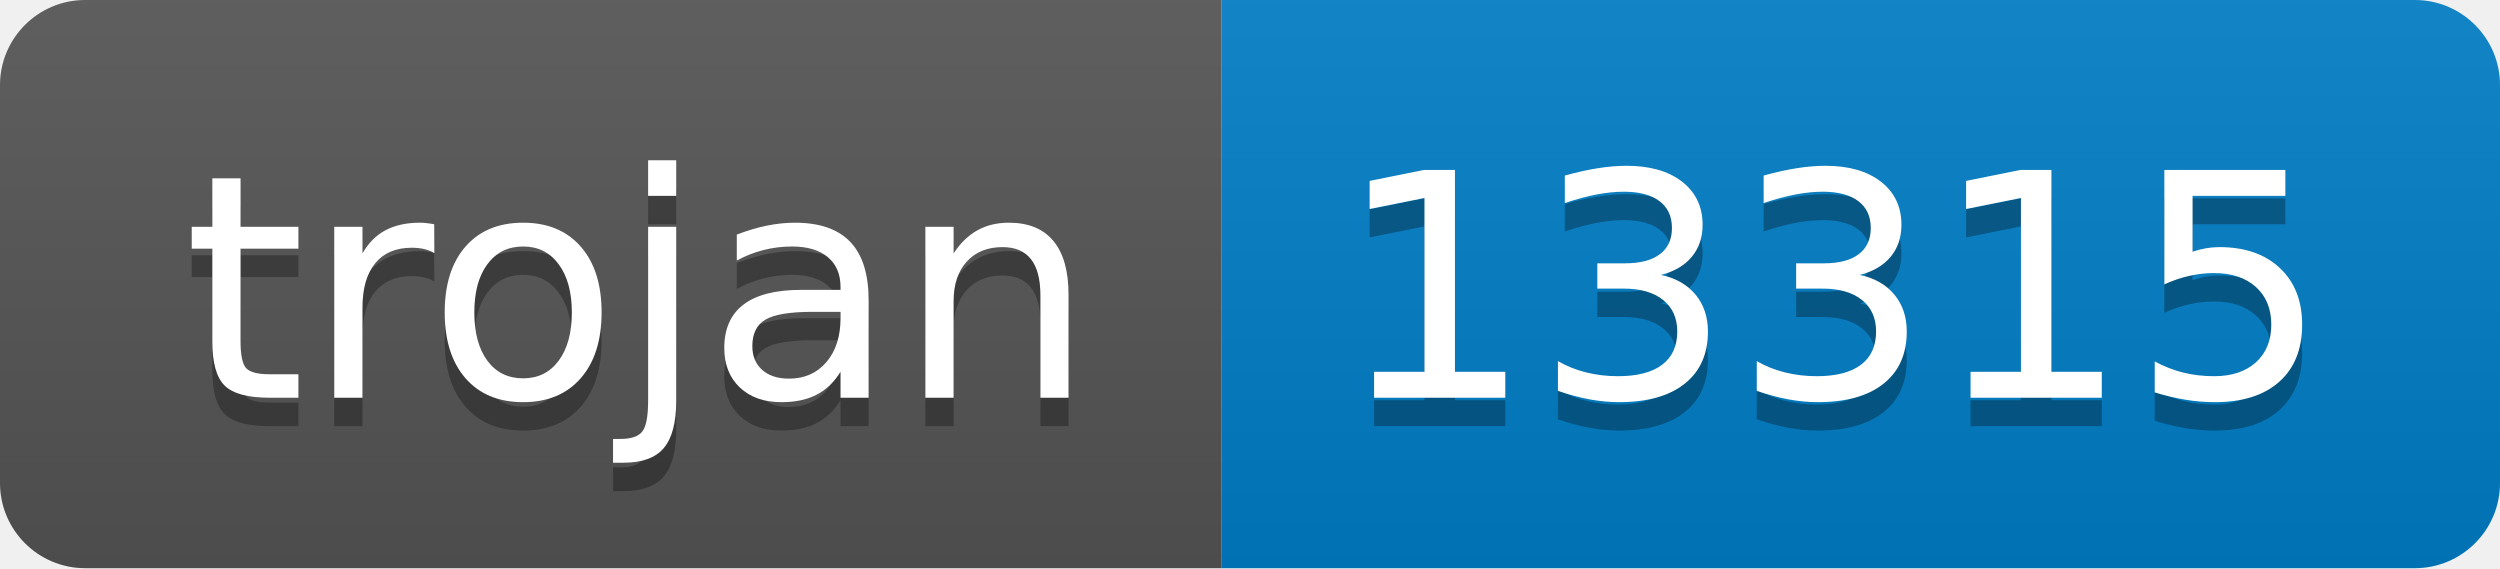
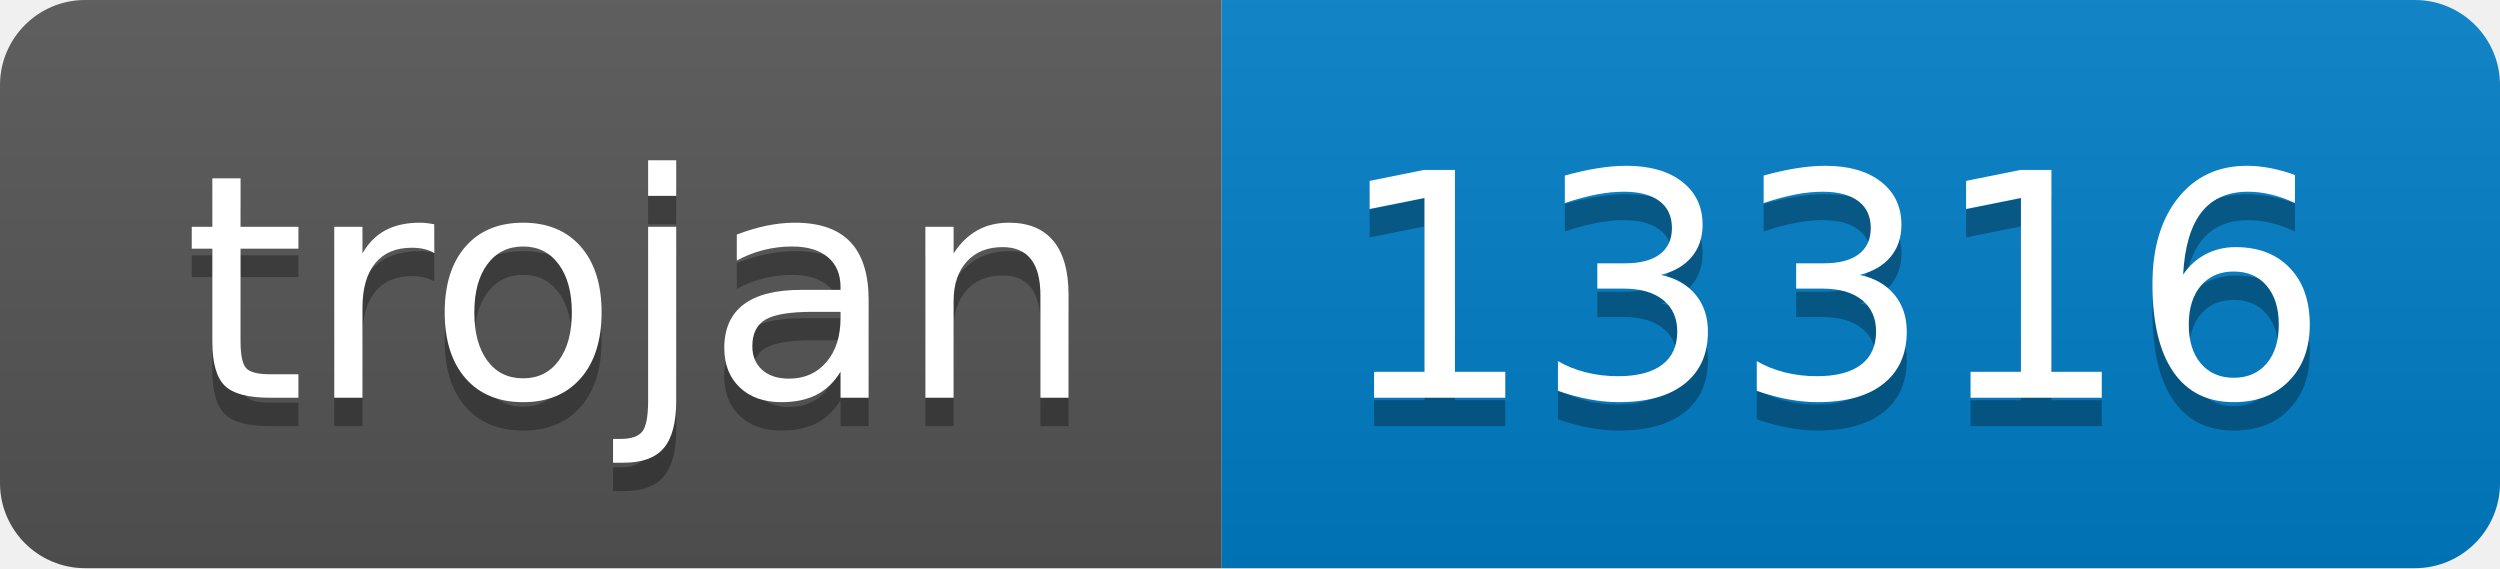
- <svg xmlns="http://www.w3.org/2000/svg" width="88" height="20" role="img" aria-label="trojan: 13315">
+ <svg xmlns="http://www.w3.org/2000/svg" width="88" height="20" role="img" aria-label="trojan: 13316">
  <linearGradient id="s" x2="0" y2="100%">
    <stop offset="0" stop-color="#bbb" stop-opacity=".1" />
    <stop offset="1" stop-opacity=".1" />
  </linearGradient>
  <clipPath id="r">
    <rect width="88" height="20" rx="3" fill="#fff" />
  </clipPath>
  <g clip-path="url(#r)">
    <rect width="43" height="20" fill="#555" />
    <rect x="43" width="45" height="20" fill="#007ec6" />
    <rect width="88" height="20" fill="url(#s)" />
  </g>
  <g fill="#fff" text-anchor="middle" font-family="Verdana,Geneva,DejaVu Sans,sans-serif" text-rendering="geometricPrecision" font-size="110">
    <text aria-hidden="true" x="225" y="150" fill="#010101" fill-opacity=".3" transform="scale(.1)" textLength="330">trojan</text>
    <text x="225" y="140" transform="scale(.1)" fill="#fff" textLength="330">trojan</text>
-     <text aria-hidden="true" x="645" y="150" fill="#010101" fill-opacity=".3" transform="scale(.1)" textLength="350">13315</text>
-     <text x="645" y="140" transform="scale(.1)" fill="#fff" textLength="350">13315</text>
+     <text aria-hidden="true" x="645" y="150" fill="#010101" fill-opacity=".3" transform="scale(.1)" textLength="350">13316</text>
+     <text x="645" y="140" transform="scale(.1)" fill="#fff" textLength="350">13316</text>
  </g>
</svg>
